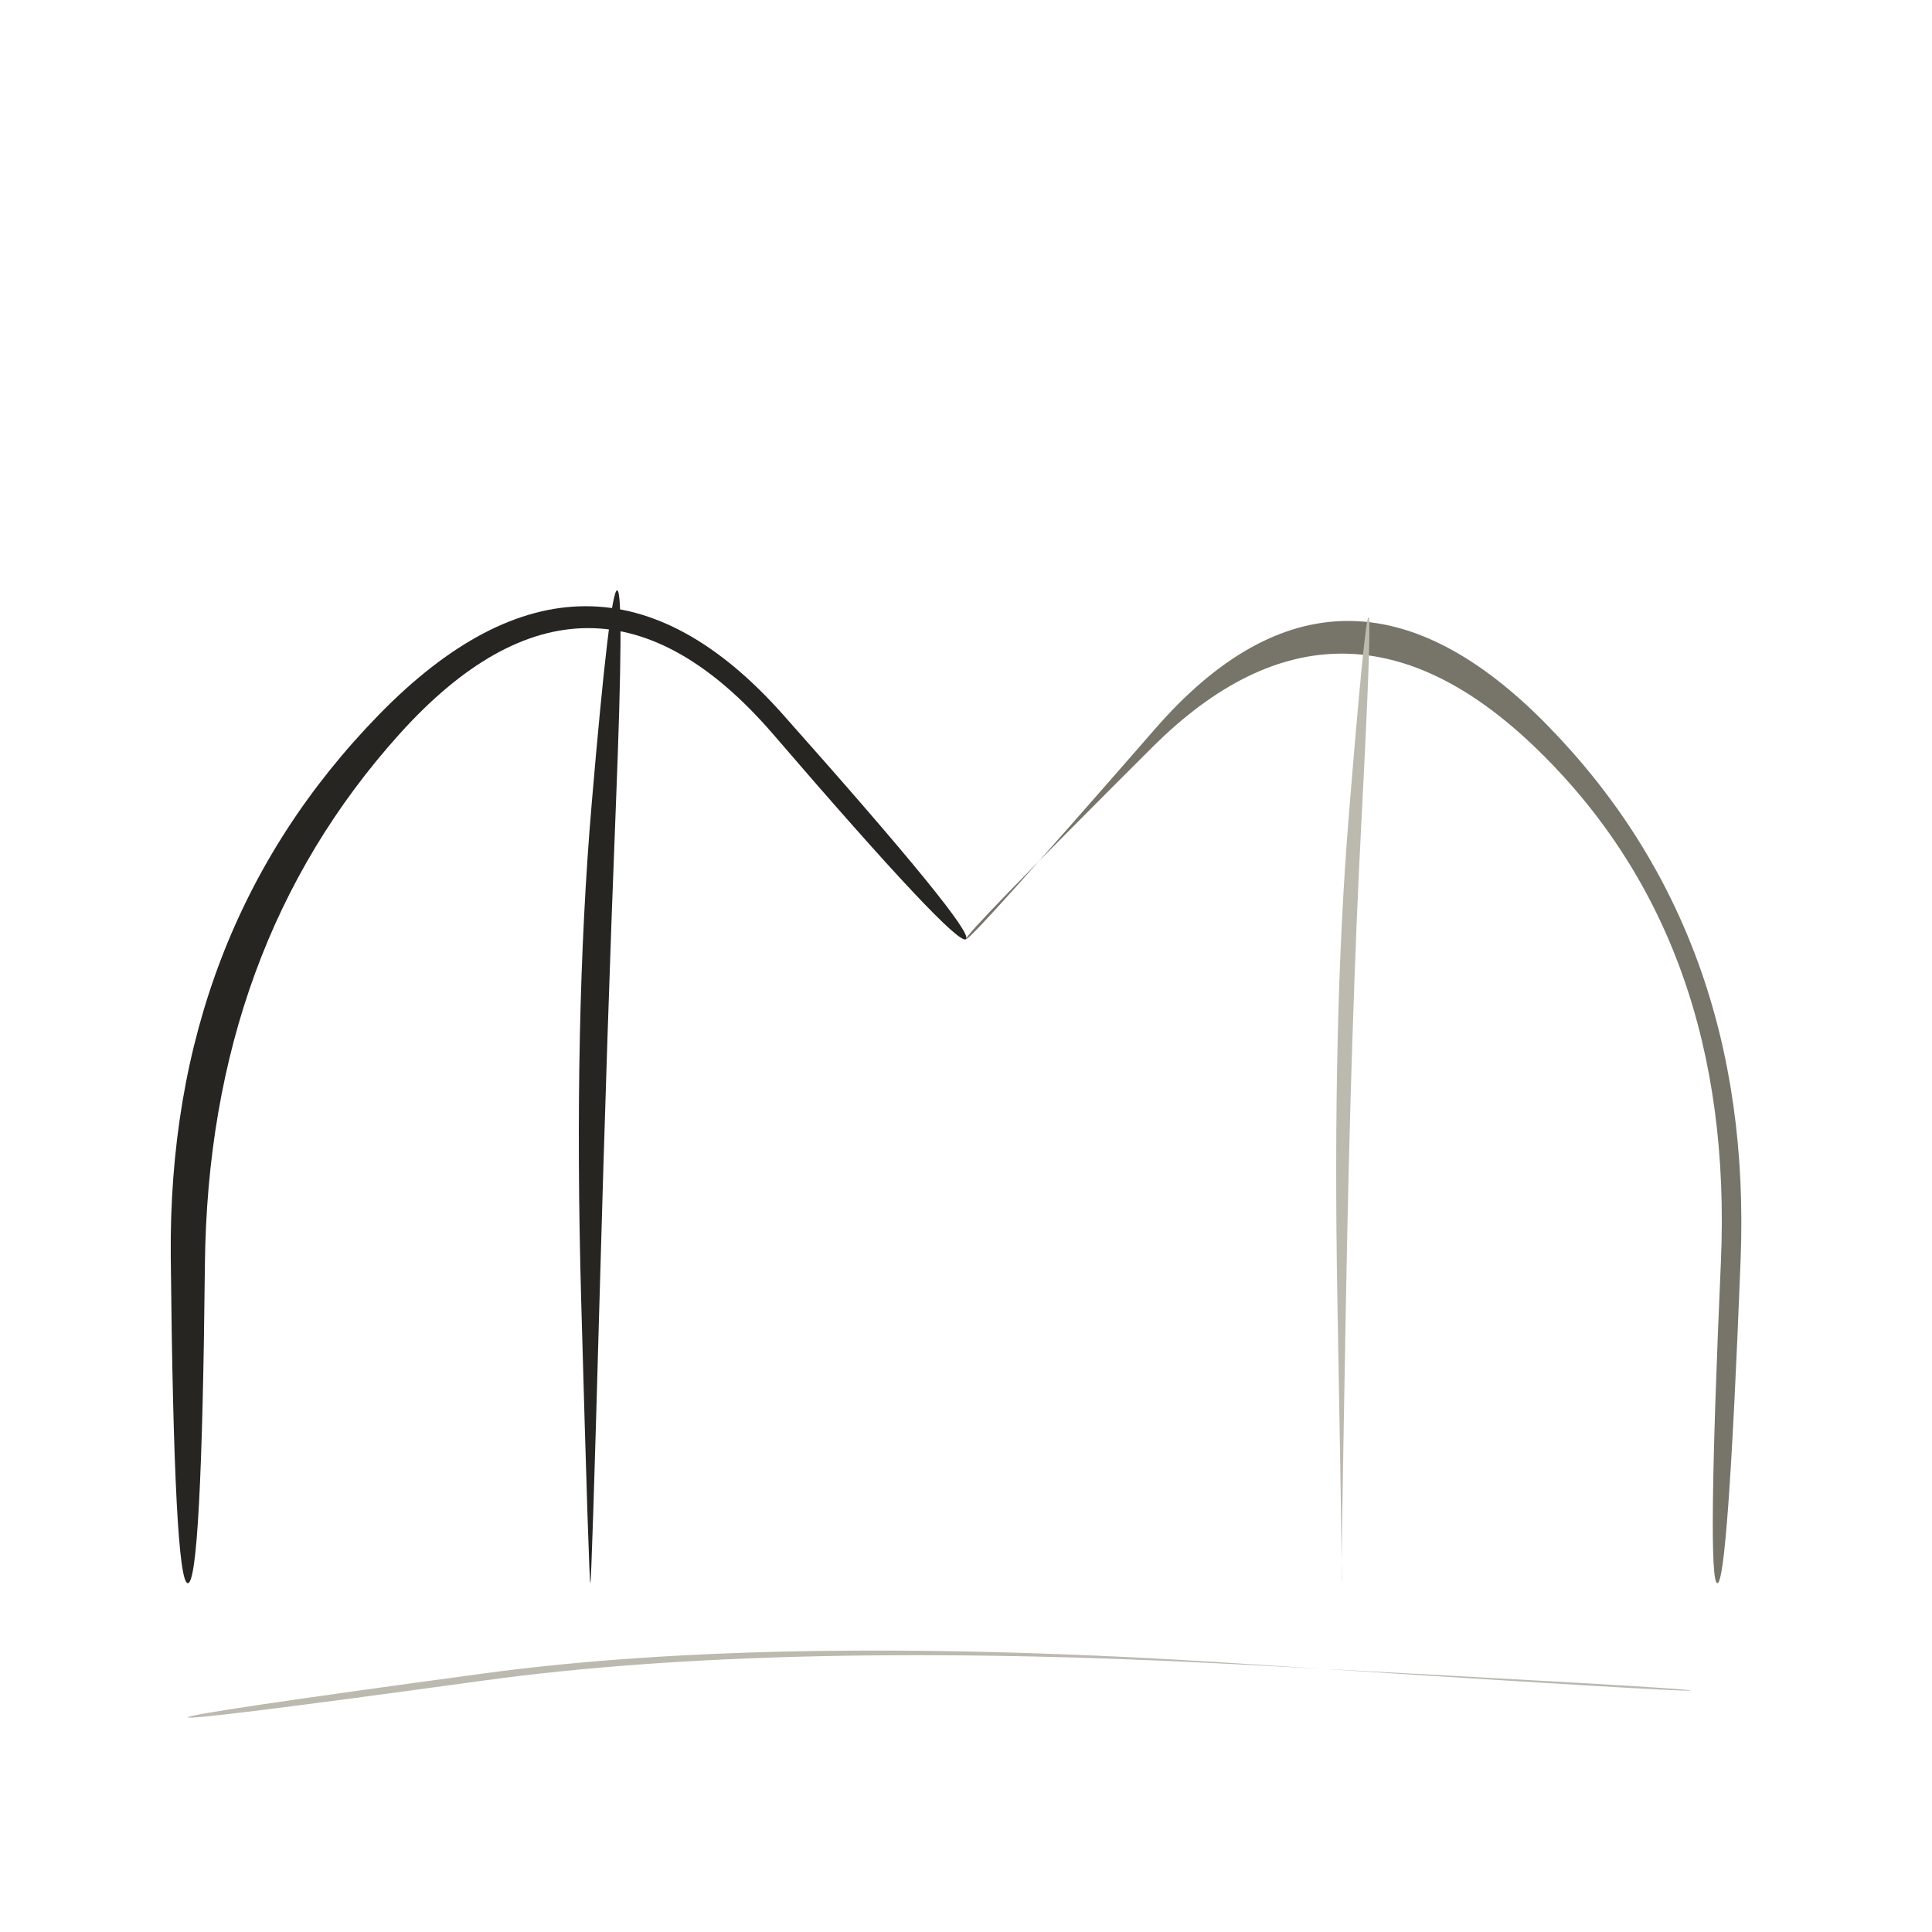
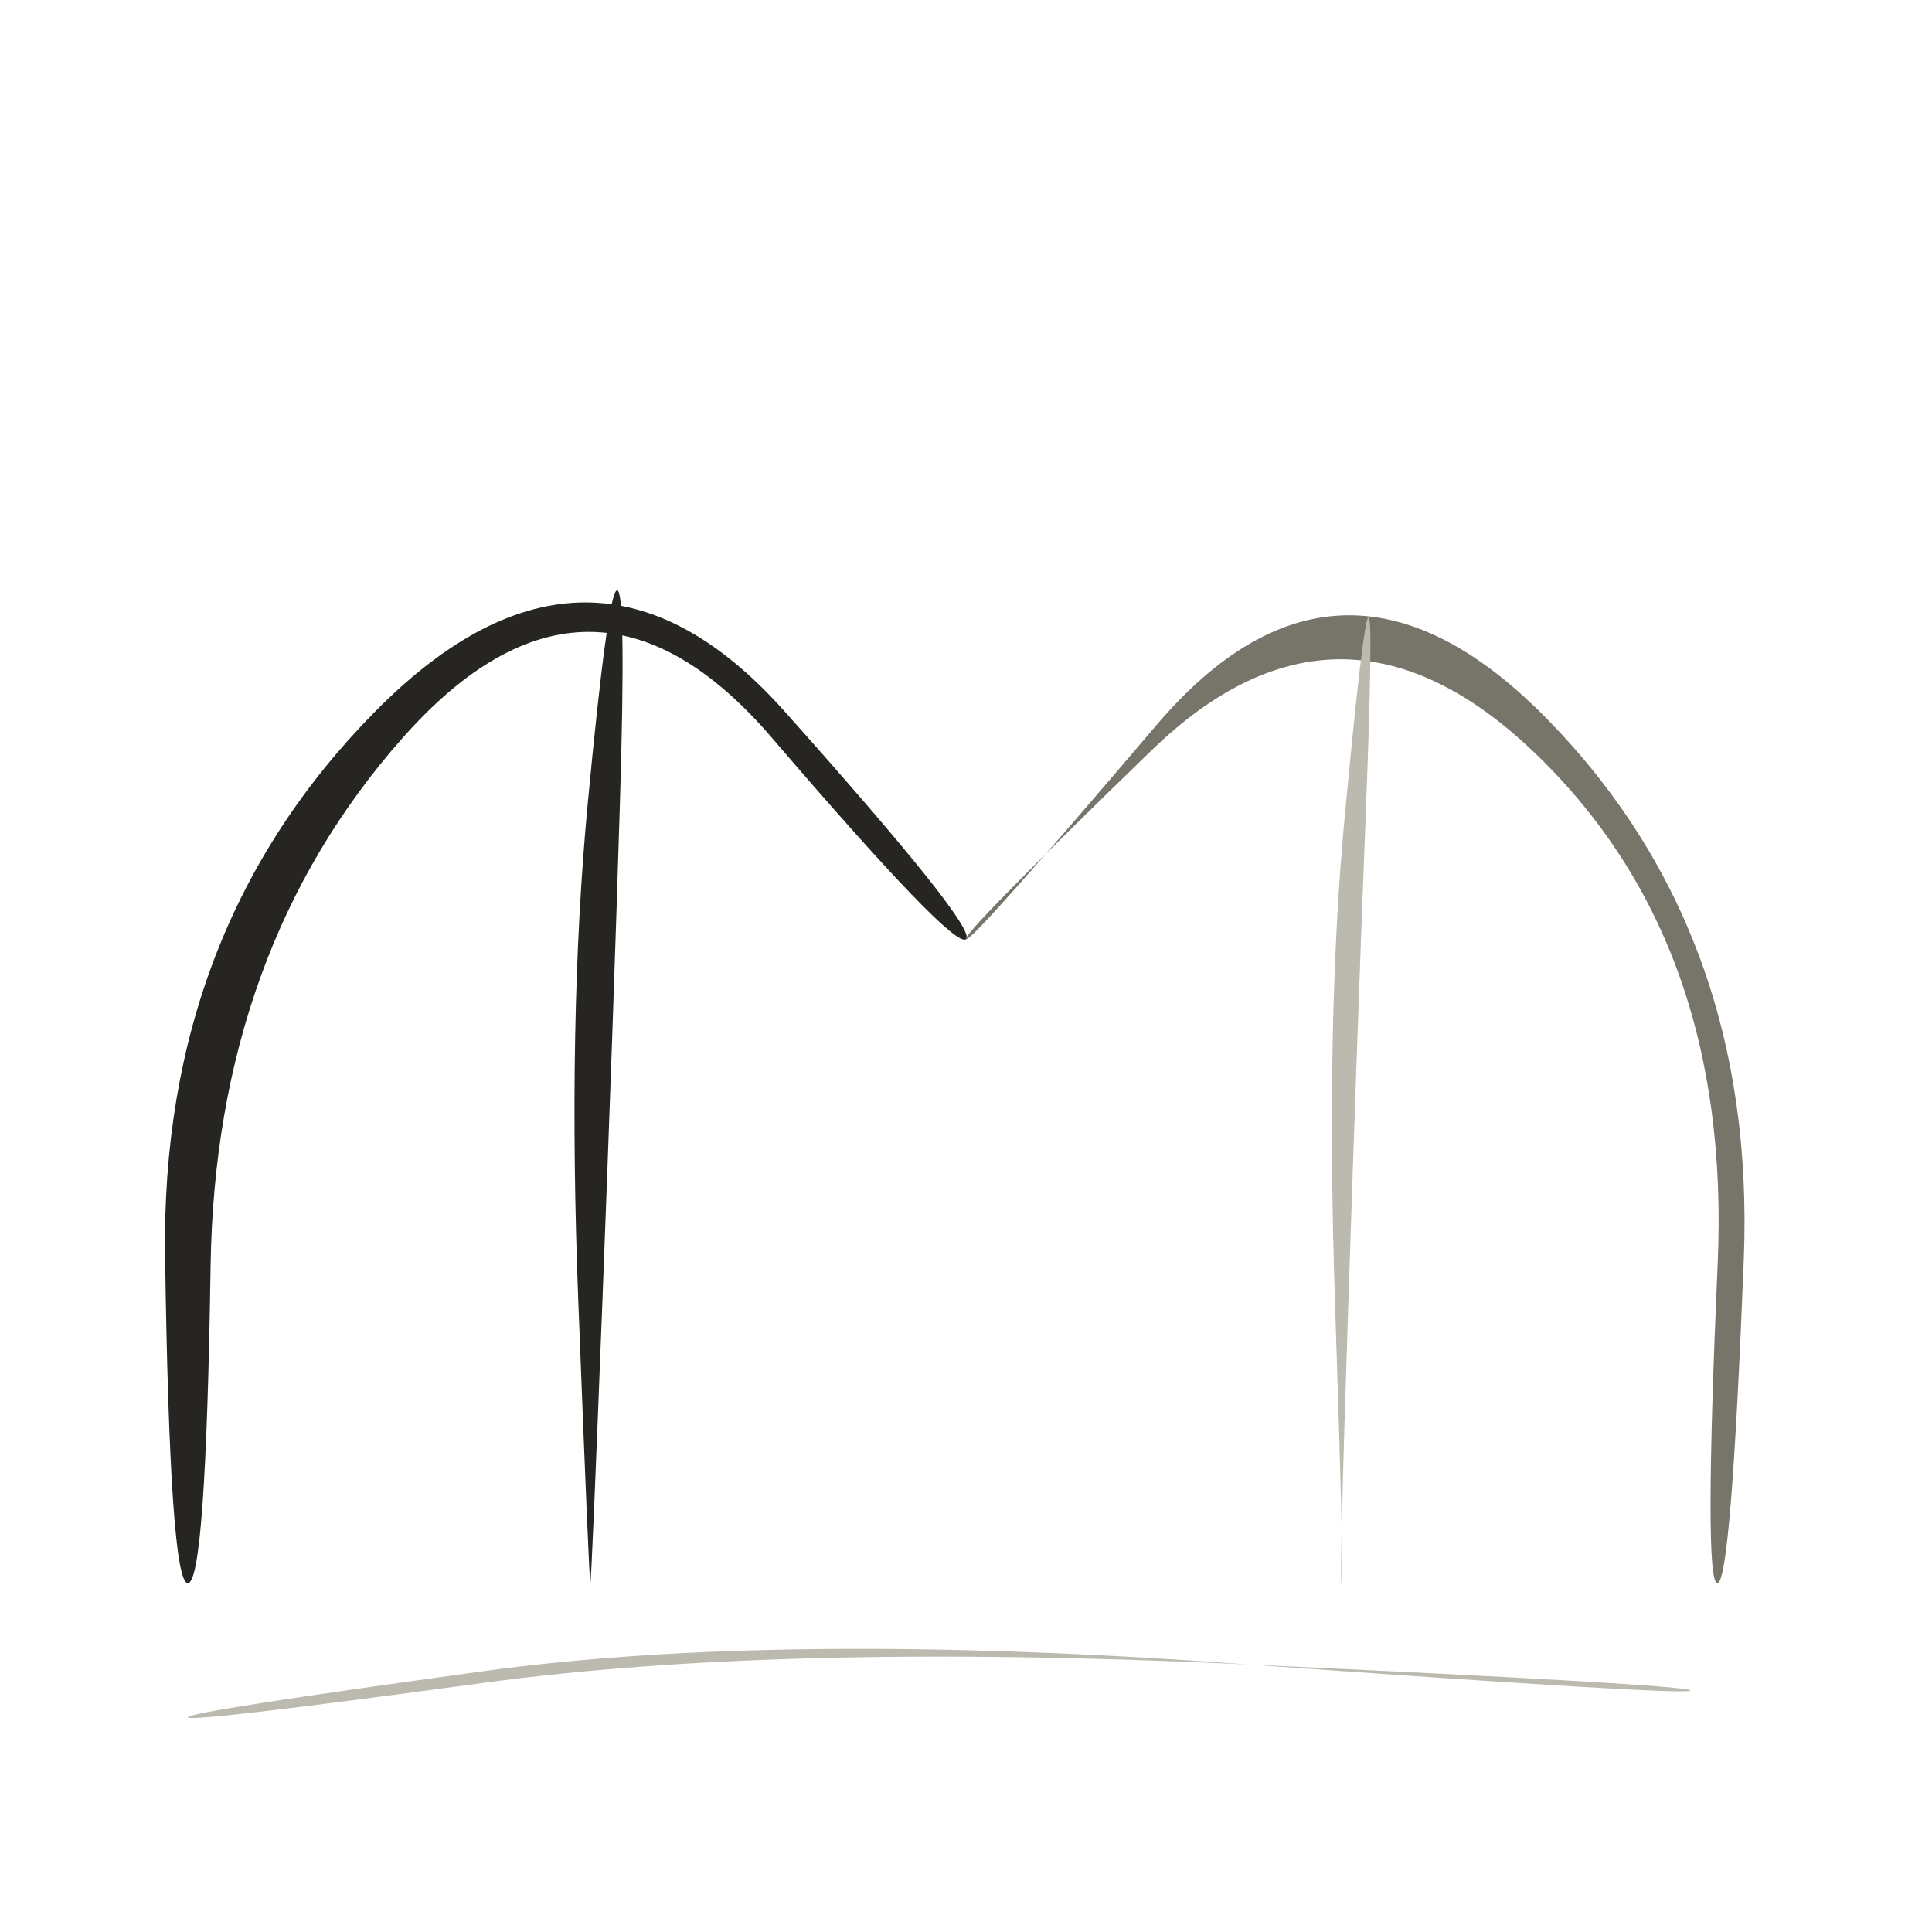
<svg xmlns="http://www.w3.org/2000/svg" viewBox="0 0 72 72" role="img" aria-label="science / architecture" data-pua="U+F1005" data-castalia-style="sumi-e-naturalist-v2" data-ink-stroke-system="filled-brush-mass-v2" data-ink-animation="wash-v1" data-ink-path-units="normalized">
-   <path class="ink-wash" d="M 7.000,59.000 Q 7.514,59.000 7.636,47.142 Q 7.758,35.284 14.879,27.365 Q 22.000,19.445 28.825,27.376 Q 35.649,35.307 36.000,35.000 Q 36.351,34.693 29.175,26.624 Q 22.000,18.555 14.121,26.635 Q 6.242,34.716 6.364,46.858 Q 6.486,59.000 7.000,59.000 Z" fill="#262522" data-ink-brush-pass="loaded-ribbon-v2" />
-   <path class="ink-dry" d="M 36.000,35.000 Q 35.882,34.890 42.941,27.850 Q 50.000,20.810 57.329,27.966 Q 64.659,35.123 64.132,47.053 Q 63.605,58.984 64.000,59.000 Q 64.395,59.016 64.868,46.947 Q 65.341,34.877 57.671,27.034 Q 50.000,19.190 43.059,27.150 Q 36.118,35.110 36.000,35.000 Z" fill="#77746a" data-ink-brush-pass="dry-edge-v2" />
-   <path class="ink-wash" d="M 22.000,59.000 Q 22.047,59.000 22.340,48.509 Q 22.634,38.017 22.952,30.017 Q 23.271,22.017 23.000,22.000 Q 22.729,21.983 22.048,29.983 Q 21.366,37.983 21.660,48.491 Q 21.953,59.000 22.000,59.000 Z" fill="#262522" data-ink-brush-pass="loaded-ribbon-v2" />
-   <path class="ink-dry" d="M 50.000,59.000 Q 49.969,59.000 50.159,48.505 Q 50.348,38.010 50.741,30.509 Q 51.133,23.009 51.000,23.000 Q 50.867,22.991 50.259,30.491 Q 49.652,37.990 49.841,48.495 Q 50.031,59.000 50.000,59.000 Z" fill="#bcb9af" data-ink-brush-pass="dry-edge-v2" />
-   <path class="ink-dry" d="M 7.000,64.000 Q 7.019,64.139 18.011,62.631 Q 29.002,61.122 46.004,62.018 Q 63.005,62.913 63.000,63.000 Q 62.995,63.087 45.996,61.982 Q 28.998,60.878 17.989,62.369 Q 6.981,63.861 7.000,64.000 Z" fill="#bcb9af" data-ink-brush-pass="dry-edge-v2" />
+   <path class="ink-wash" d="M 7.000,59.000 Q 7.673,59.000 7.848,47.192 Q 8.023,35.384 15.011,27.492 Q 22.000,19.601 28.771,27.501 Q 35.542,35.400 36.000,35.000 Q 36.458,34.600 29.229,26.499 Q 22.000,18.399 13.989,26.508 Q 5.977,34.616 6.152,46.808 Q 6.327,59.000 7.000,59.000 Z" fill="#262522" data-ink-brush-pass="loaded-ribbon-v2" />
+   <path class="ink-dry" d="M 36.000,35.000 Q 35.826,34.837 42.913,27.965 Q 50.000,21.093 57.270,28.129 Q 64.539,35.165 64.014,47.072 Q 63.488,58.979 64.000,59.000 Q 64.512,59.021 64.986,46.928 Q 65.461,34.835 57.730,26.871 Q 50.000,18.907 43.087,27.035 Q 36.174,35.163 36.000,35.000 Z" fill="#77746a" data-ink-brush-pass="dry-edge-v2" />
+   <path class="ink-wash" d="M 22.000,59.000 Q 22.042,59.000 22.449,48.512 Q 22.855,38.023 23.100,30.022 Q 23.345,22.022 23.000,22.000 Q 22.655,21.978 21.900,29.978 Q 21.145,37.977 21.551,48.488 Q 21.958,59.000 22.000,59.000 Z" fill="#262522" data-ink-brush-pass="loaded-ribbon-v2" />
+   <path class="ink-dry" d="M 50.000,59.000 Q 49.903,59.000 50.250,48.508 Q 50.597,38.017 50.891,30.514 Q 51.185,23.012 51.000,23.000 Q 50.815,22.988 50.109,30.486 Q 49.403,37.983 49.750,48.492 Q 50.097,59.000 50.000,59.000 Z" fill="#bcb9af" data-ink-brush-pass="dry-edge-v2" />
+   <path class="ink-dry" d="M 7.000,64.000 Q 7.028,64.206 18.016,62.716 Q 29.004,61.225 46.008,62.007 Q 63.012,62.790 63.000,63.000 Q 62.988,63.210 45.992,61.993 Q 28.996,60.775 17.984,62.284 Q 6.972,63.794 7.000,64.000 Z" fill="#bcb9af" data-ink-brush-pass="dry-edge-v2" />
</svg>
